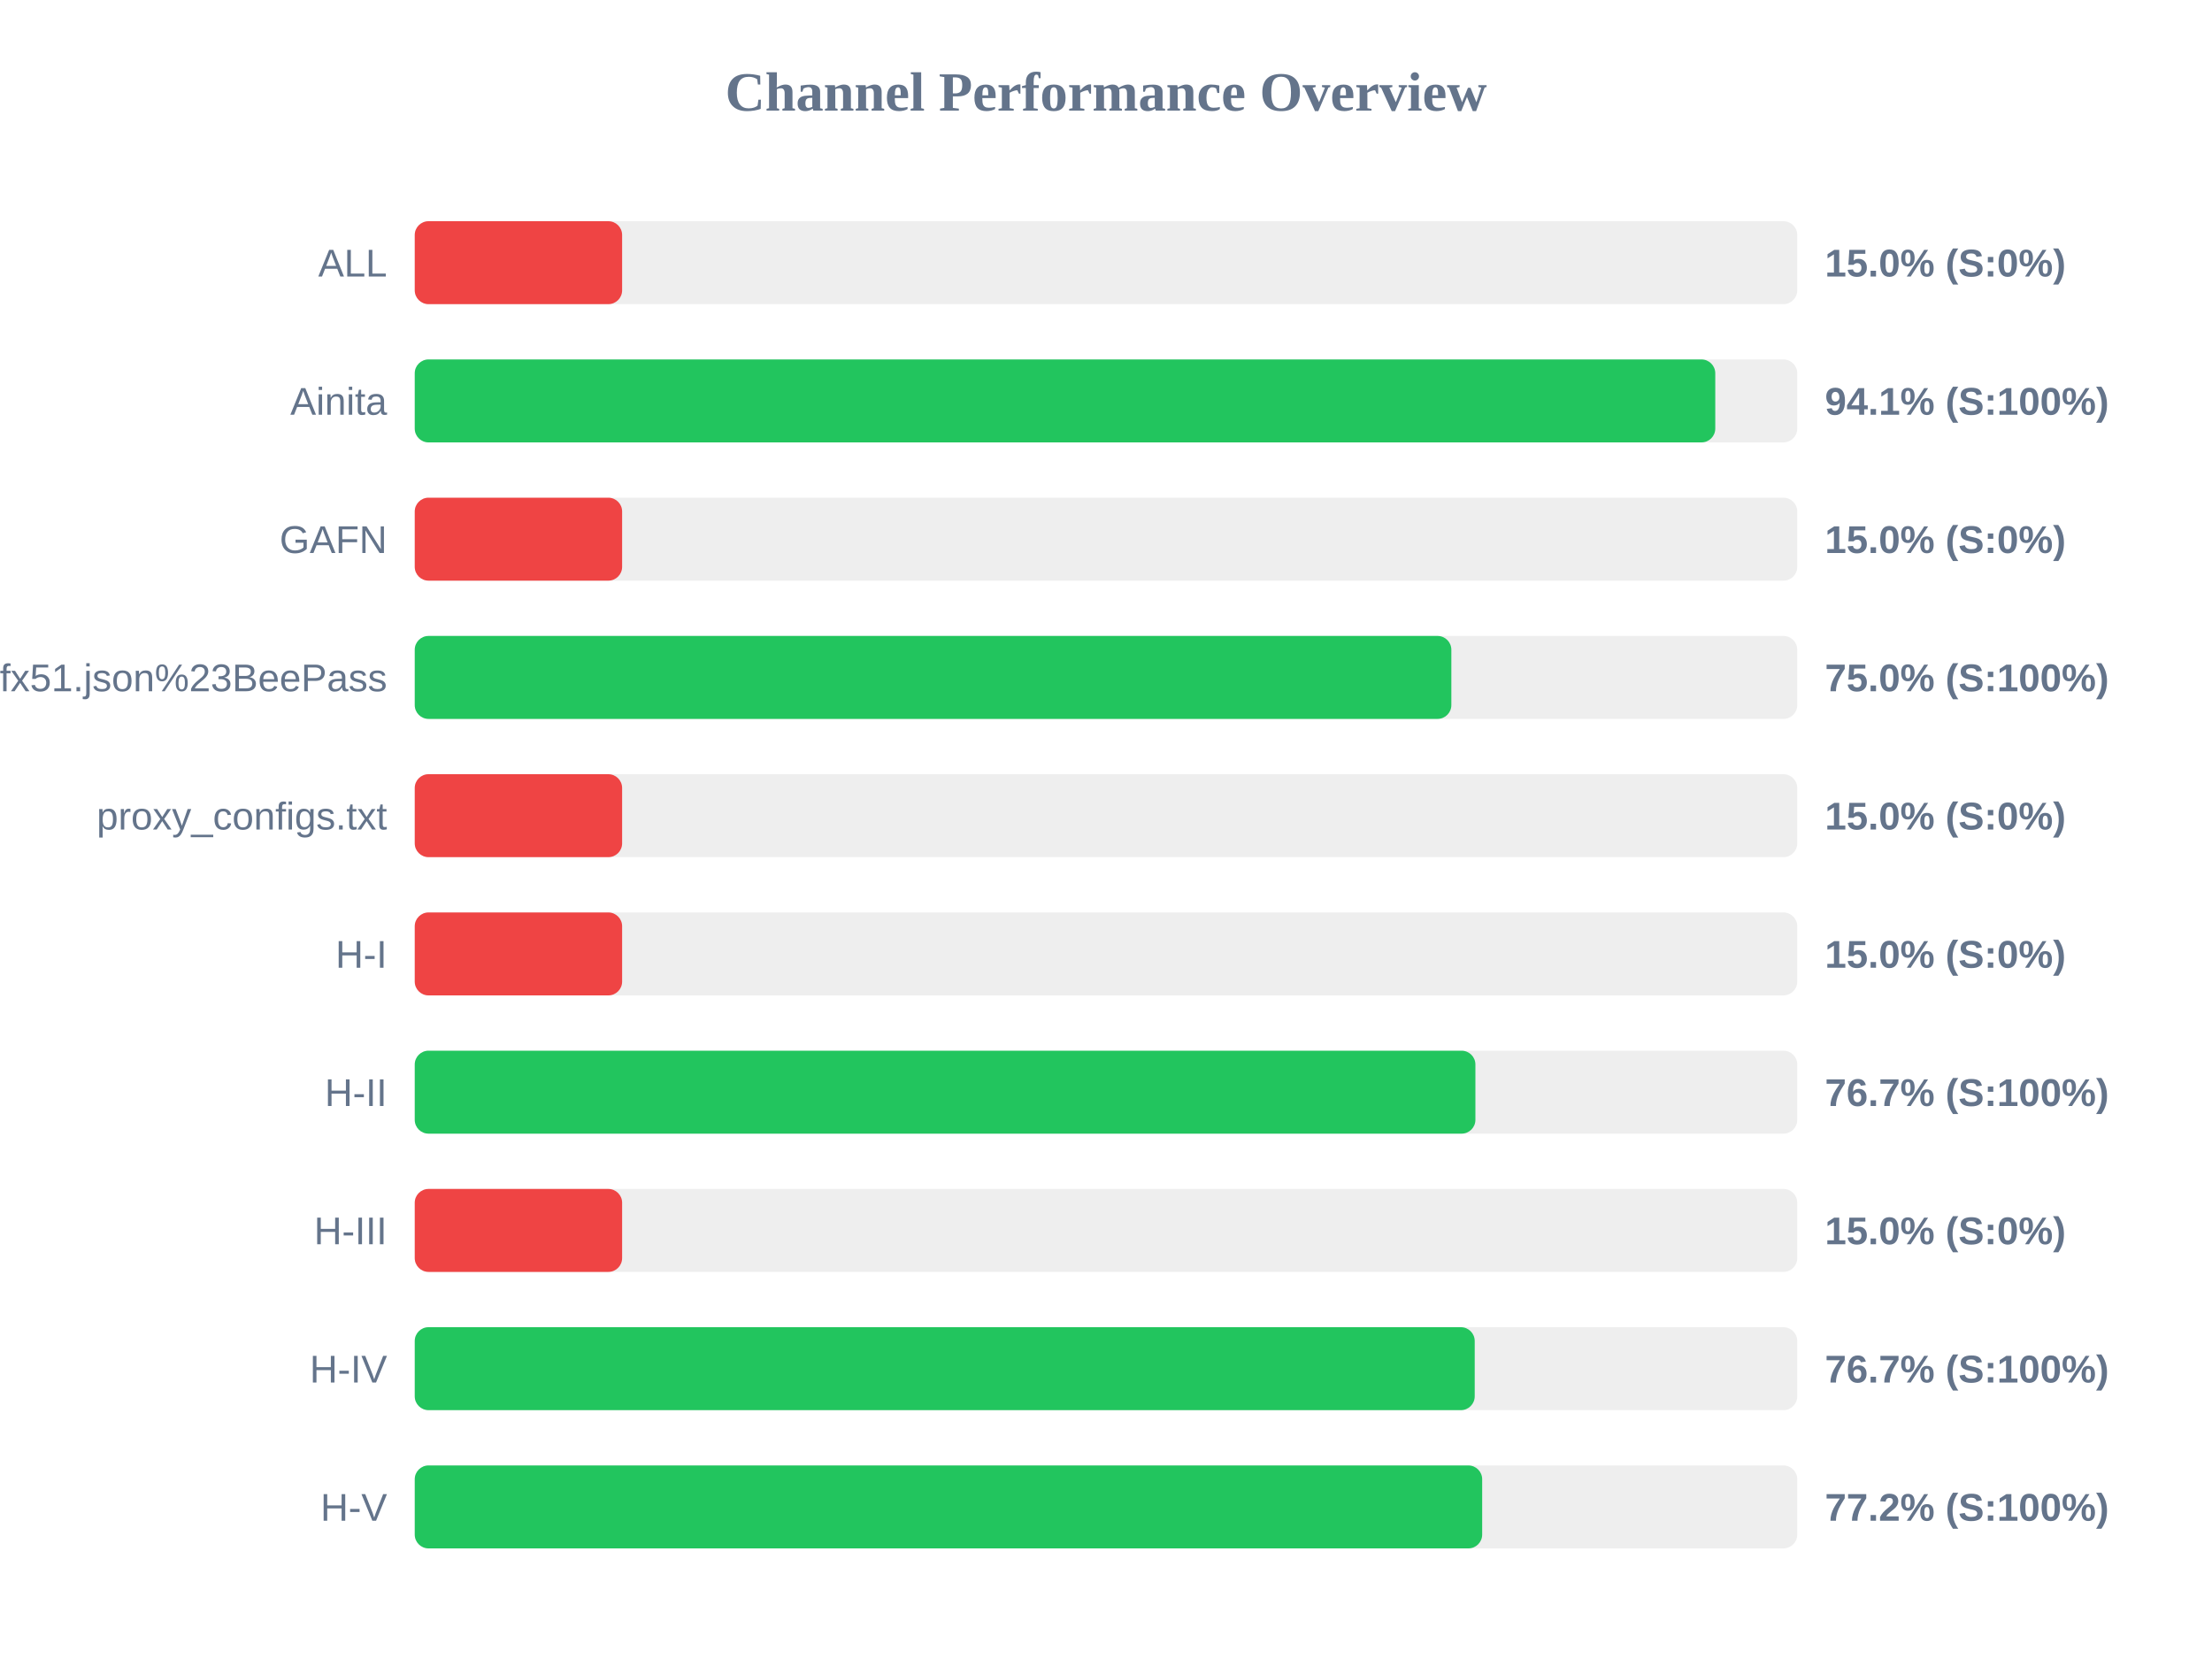
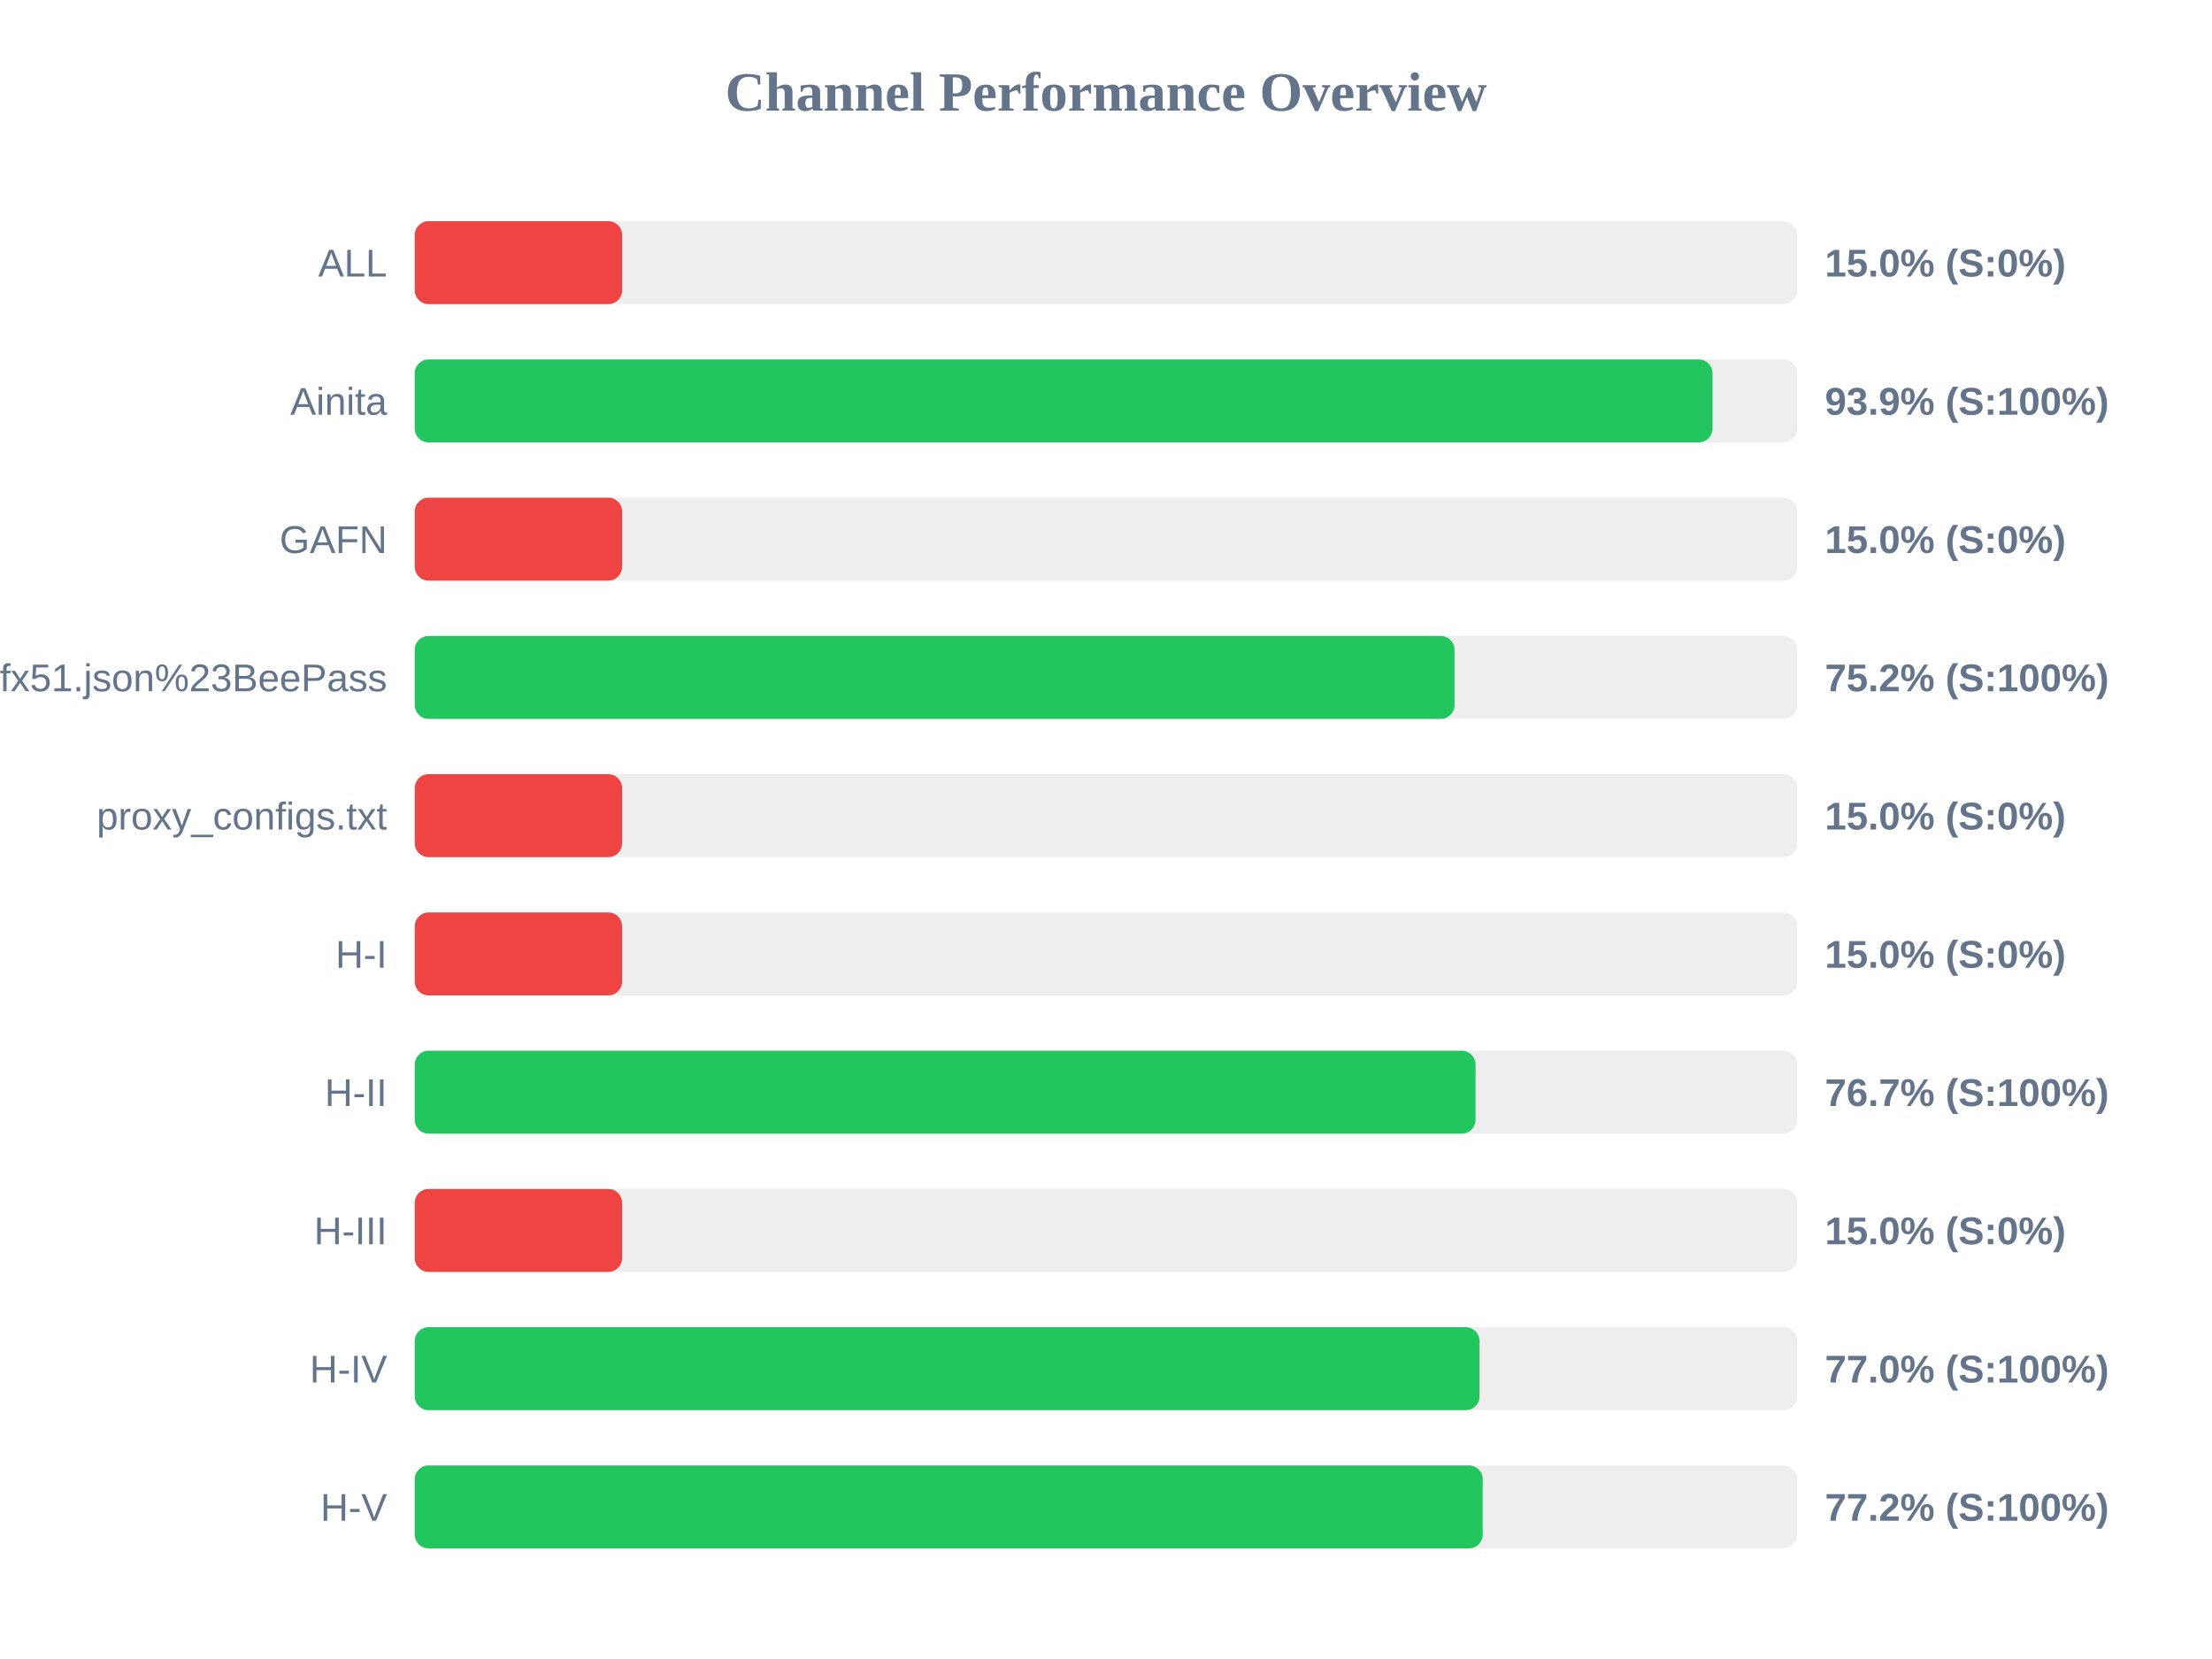
<svg xmlns="http://www.w3.org/2000/svg" width="800" height="600" version="1.1">
  <style>
        .row { font: 14px Arial; fill: #64748b; }
        .score { font: bold 14px Arial; fill: #64748b; }
    </style>
  <text x="400" y="40" text-anchor="middle" font-size="20px" font-weight="bold" fill="#64748b">Channel Performance Overview</text>
  <rect x="150" y="80" width="500" height="30" fill="#eee" rx="5" />
  <rect x="150" y="80" width="75.0" height="30" fill="#ef4444" rx="5" />
  <text x="140" y="100" text-anchor="end" class="row">ALL</text>
  <text x="660" y="100" text-anchor="start" class="score">15.0% (S:0%)</text>
  <rect x="150" y="130" width="500" height="30" fill="#eee" rx="5" />
-   <rect x="150" y="130" width="470.35" height="30" fill="#22c55e" rx="5" />
+   <rect x="150" y="130" width="469.35" height="30" fill="#22c55e" rx="5" />
  <text x="140" y="150" text-anchor="end" class="row">Ainita</text>
-   <text x="660" y="150" text-anchor="start" class="score">94.1% (S:100%)</text>
+   <text x="660" y="150" text-anchor="start" class="score">93.9% (S:100%)</text>
  <rect x="150" y="180" width="500" height="30" fill="#eee" rx="5" />
  <rect x="150" y="180" width="75.0" height="30" fill="#ef4444" rx="5" />
  <text x="140" y="200" text-anchor="end" class="row">GAFN</text>
  <text x="660" y="200" text-anchor="start" class="score">15.0% (S:0%)</text>
  <rect x="150" y="230" width="500" height="30" fill="#eee" rx="5" />
-   <rect x="150" y="230" width="374.9" height="30" fill="#22c55e" rx="5" />
+   <rect x="150" y="230" width="376.05" height="30" fill="#22c55e" rx="5" />
  <text x="140" y="250" text-anchor="end" class="row">sub?s=ssconf%3A%2F%2Fs3.amazonaws.com%2Fbeedynconprd%2Fzf38bv6oxi1nv3wfkpmxyfl8yj5fargza3foantoalu16vznl0ckxx7bgf1ufx51.json%23BeePass</text>
-   <text x="660" y="250" text-anchor="start" class="score">75.0% (S:100%)</text>
+   <text x="660" y="250" text-anchor="start" class="score">75.2% (S:100%)</text>
  <rect x="150" y="280" width="500" height="30" fill="#eee" rx="5" />
  <rect x="150" y="280" width="75.0" height="30" fill="#ef4444" rx="5" />
  <text x="140" y="300" text-anchor="end" class="row">proxy_configs.txt</text>
  <text x="660" y="300" text-anchor="start" class="score">15.0% (S:0%)</text>
  <rect x="150" y="330" width="500" height="30" fill="#eee" rx="5" />
  <rect x="150" y="330" width="75.0" height="30" fill="#ef4444" rx="5" />
  <text x="140" y="350" text-anchor="end" class="row">H-I</text>
  <text x="660" y="350" text-anchor="start" class="score">15.0% (S:0%)</text>
  <rect x="150" y="380" width="500" height="30" fill="#eee" rx="5" />
-   <rect x="150" y="380" width="383.6" height="30" fill="#22c55e" rx="5" />
+   <rect x="150" y="380" width="383.65" height="30" fill="#22c55e" rx="5" />
  <text x="140" y="400" text-anchor="end" class="row">H-II</text>
  <text x="660" y="400" text-anchor="start" class="score">76.7% (S:100%)</text>
  <rect x="150" y="430" width="500" height="30" fill="#eee" rx="5" />
  <rect x="150" y="430" width="75.0" height="30" fill="#ef4444" rx="5" />
  <text x="140" y="450" text-anchor="end" class="row">H-III</text>
  <text x="660" y="450" text-anchor="start" class="score">15.0% (S:0%)</text>
  <rect x="150" y="480" width="500" height="30" fill="#eee" rx="5" />
-   <rect x="150" y="480" width="383.35" height="30" fill="#22c55e" rx="5" />
+   <rect x="150" y="480" width="385.1" height="30" fill="#22c55e" rx="5" />
  <text x="140" y="500" text-anchor="end" class="row">H-IV</text>
-   <text x="660" y="500" text-anchor="start" class="score">76.7% (S:100%)</text>
+   <text x="660" y="500" text-anchor="start" class="score">77.0% (S:100%)</text>
  <rect x="150" y="530" width="500" height="30" fill="#eee" rx="5" />
-   <rect x="150" y="530" width="386.05" height="30" fill="#22c55e" rx="5" />
+   <rect x="150" y="530" width="386.25" height="30" fill="#22c55e" rx="5" />
  <text x="140" y="550" text-anchor="end" class="row">H-V</text>
  <text x="660" y="550" text-anchor="start" class="score">77.2% (S:100%)</text>
</svg>
